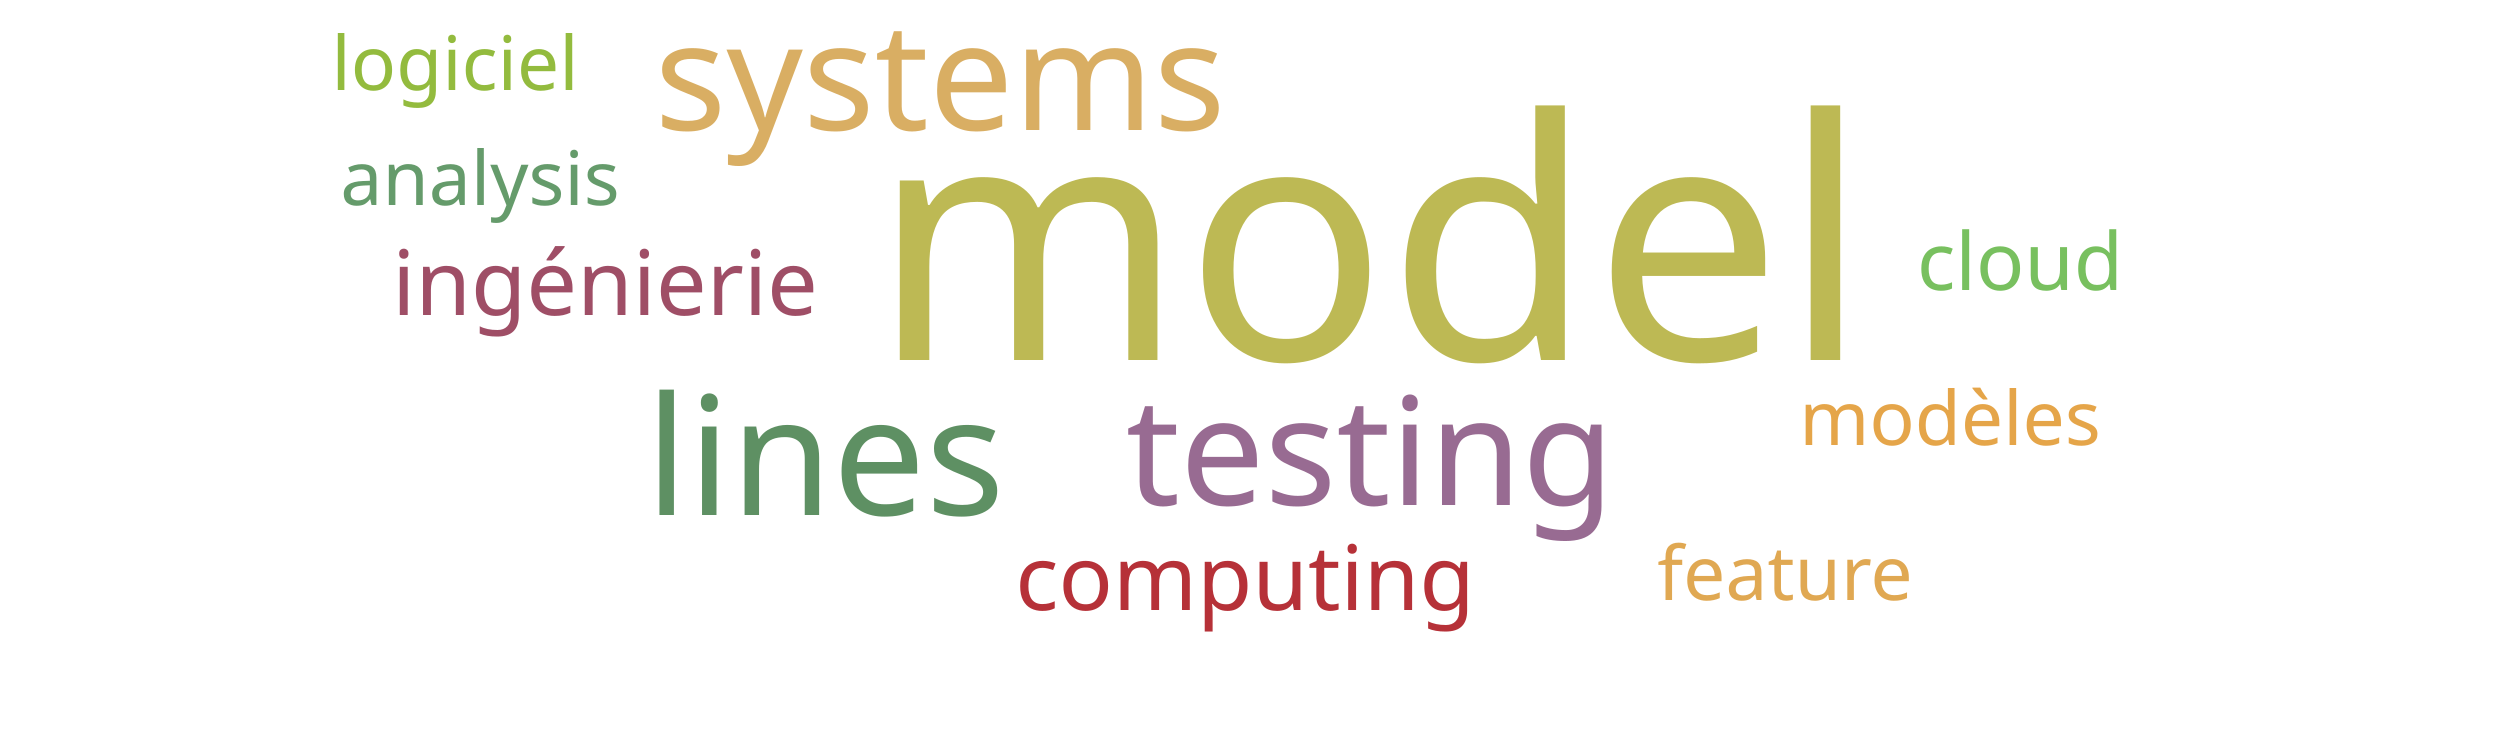
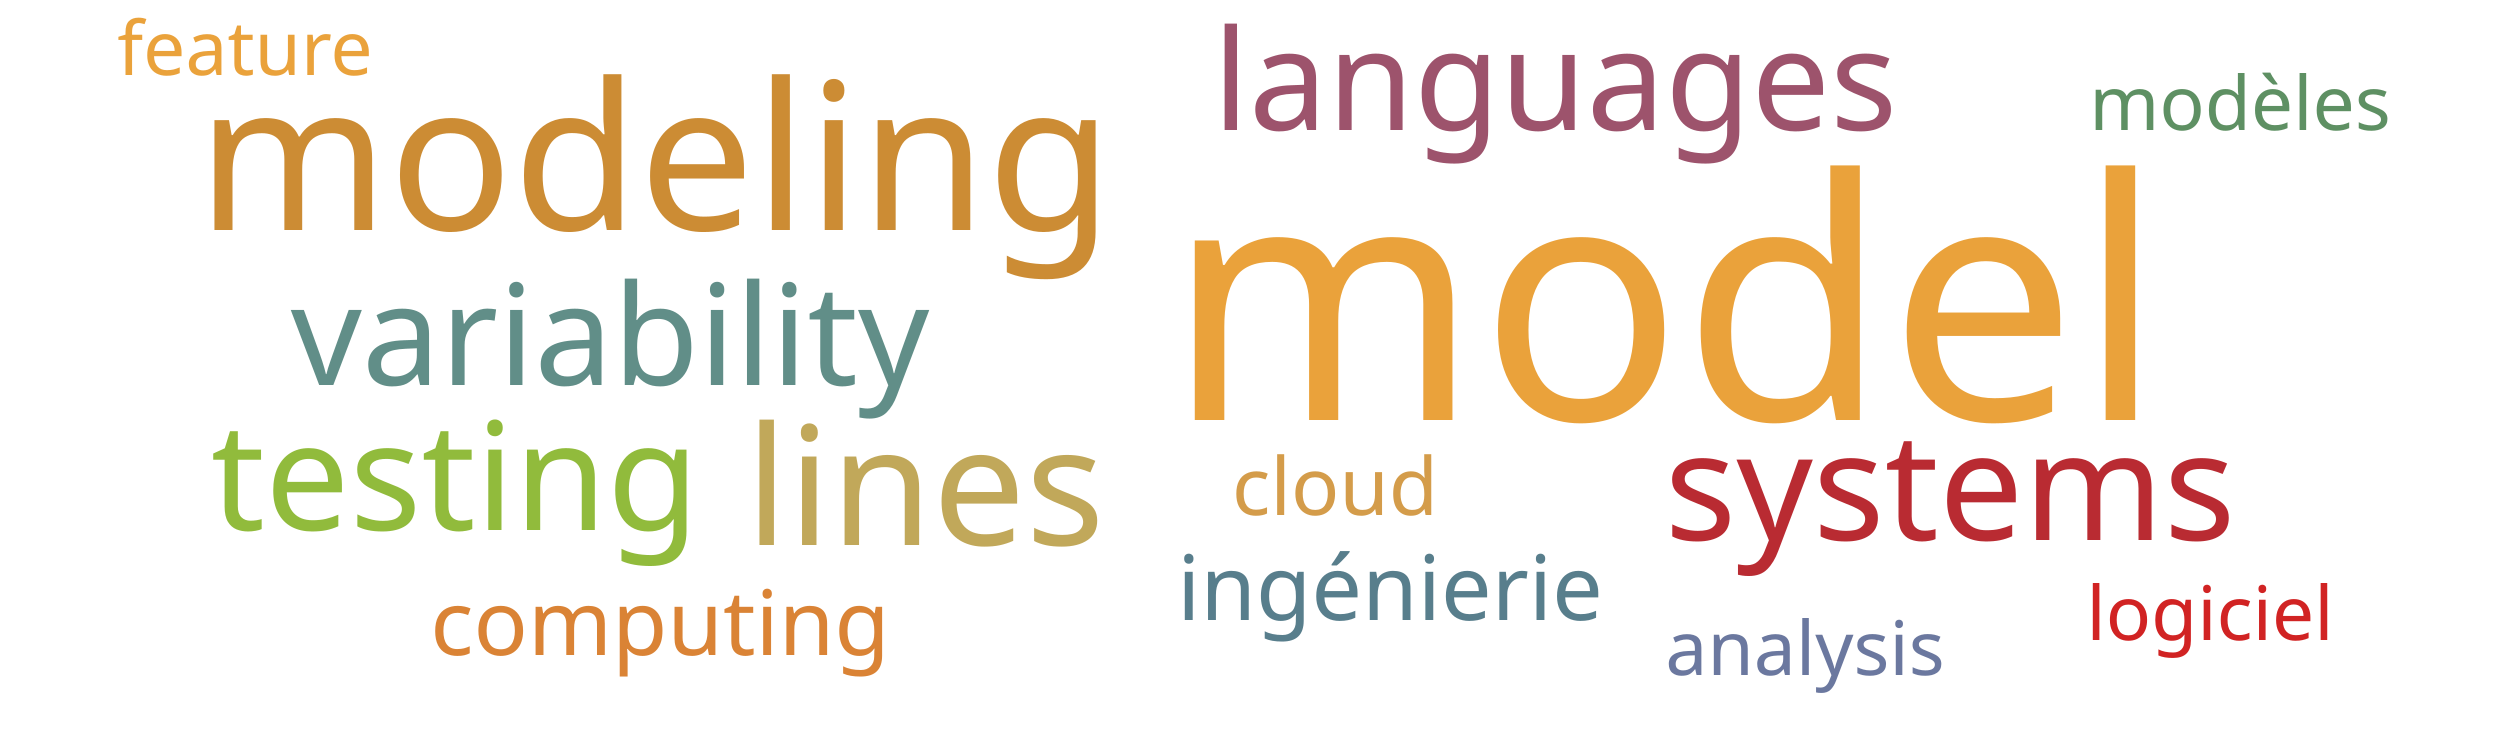
<svg xmlns="http://www.w3.org/2000/svg" width="500" height="150">
  <g transform="translate(250, 75)">
-     <text text-anchor="middle" style="font-family: Impact; font-size: 67px; fill: #bdb954" transform="translate(24,-3)rotate(0)">model</text>
-     <text text-anchor="middle" style="font-family: Impact; font-size: 33px; fill: #5e9063" transform="translate(-85,28)rotate(0)">lines</text>
-     <text text-anchor="middle" style="font-family: Impact; font-size: 30px; fill: #986b92" transform="translate(24,26)rotate(0)">testing</text>
-     <text text-anchor="middle" style="font-family: Impact; font-size: 30px; fill: #d9ae63" transform="translate(-62,-49)rotate(0)">systems</text>
-     <text text-anchor="middle" style="font-family: Impact; font-size: 18px; fill: #9f4e66" transform="translate(-129,-12)rotate(0)">ingénierie</text>
-     <text text-anchor="middle" style="font-family: Impact; font-size: 18px; fill: #b63138" transform="translate(-1,47)rotate(0)">computing</text>
-     <text text-anchor="middle" style="font-family: Impact; font-size: 16px; fill: #78c05f" transform="translate(154,-17)rotate(0)">cloud</text>
-     <text text-anchor="middle" style="font-family: Impact; font-size: 15px; fill: #e0a852" transform="translate(107,45)rotate(0)">feature</text>
-     <text text-anchor="middle" style="font-family: Impact; font-size: 15px; fill: #659b6b" transform="translate(-154,-34)rotate(0)">analysis</text>
-     <text text-anchor="middle" style="font-family: Impact; font-size: 15px; fill: #e5a549" transform="translate(140,14)rotate(0)">modèles</text>
-     <text text-anchor="middle" style="font-family: Impact; font-size: 15px; fill: #93bb3e" transform="translate(-159,-57)rotate(0)">logiciel</text>
+     <text text-anchor="middle" style="font-family: Impact; font-size: 67px; fill: #eaa23b" transform="translate(83,9)rotate(0)">model</text>
+     <text text-anchor="middle" style="font-family: Impact; font-size: 41px; fill: #cc8c34" transform="translate(-119,-29)rotate(0)">modeling</text>
+     <text text-anchor="middle" style="font-family: Impact; font-size: 33px; fill: #c1a85a" transform="translate(-65,34)rotate(0)">lines</text>
+     <text text-anchor="middle" style="font-family: Impact; font-size: 30px; fill: #91bb3c" transform="translate(-159,31)rotate(0)">testing</text>
+     <text text-anchor="middle" style="font-family: Impact; font-size: 30px; fill: #b92b32" transform="translate(140,33)rotate(0)">systems</text>
+     <text text-anchor="middle" style="font-family: Impact; font-size: 28px; fill: #618e88" transform="translate(-128,2)rotate(0)">variability</text>
+     <text text-anchor="middle" style="font-family: Impact; font-size: 28px; fill: #9d536c" transform="translate(61,-49)rotate(0)">languages</text>
+     <text text-anchor="middle" style="font-family: Impact; font-size: 18px; fill: #587e8c" transform="translate(28,49)rotate(0)">ingénierie</text>
+     <text text-anchor="middle" style="font-family: Impact; font-size: 18px; fill: #da8335" transform="translate(-118,56)rotate(0)">computing</text>
+     <text text-anchor="middle" style="font-family: Impact; font-size: 16px; fill: #d49c4a" transform="translate(17,28)rotate(0)">cloud</text>
+     <text text-anchor="middle" style="font-family: Impact; font-size: 15px; fill: #eaa23b" transform="translate(-201,-60)rotate(0)">feature</text>
+     <text text-anchor="middle" style="font-family: Impact; font-size: 15px; fill: #6b789f" transform="translate(111,60)rotate(0)">analysis</text>
+     <text text-anchor="middle" style="font-family: Impact; font-size: 15px; fill: #5e9063" transform="translate(198,-49)rotate(0)">modèles</text>
+     <text text-anchor="middle" style="font-family: Impact; font-size: 15px; fill: #d12323" transform="translate(192,53)rotate(0)">logiciel</text>
  </g>
</svg>
